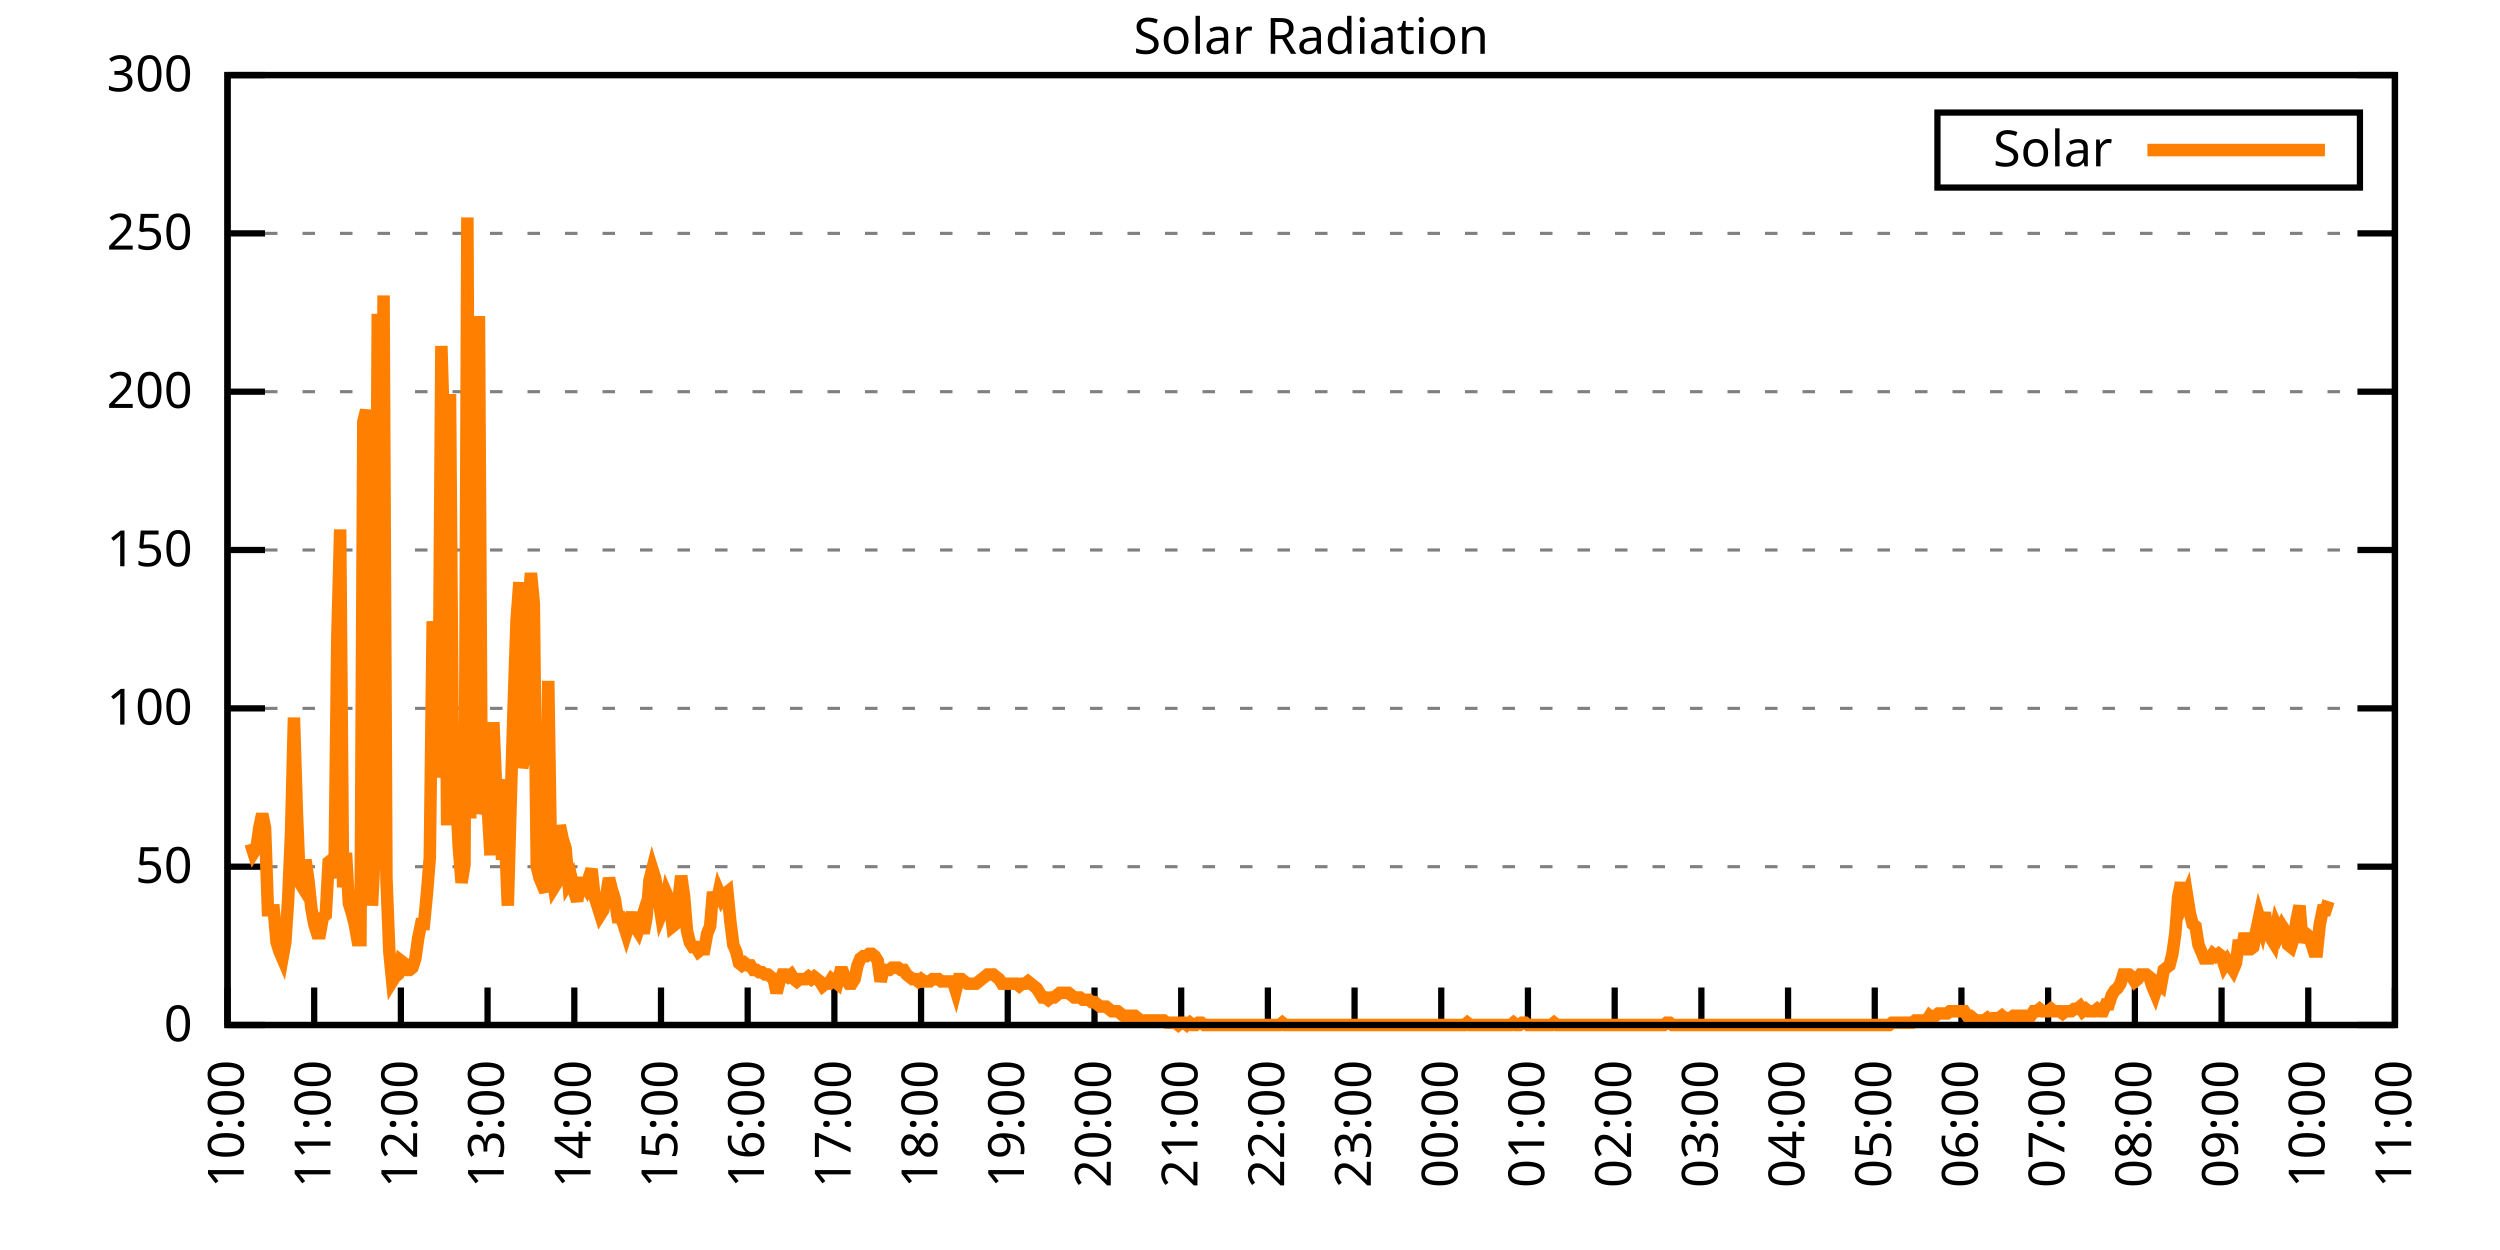
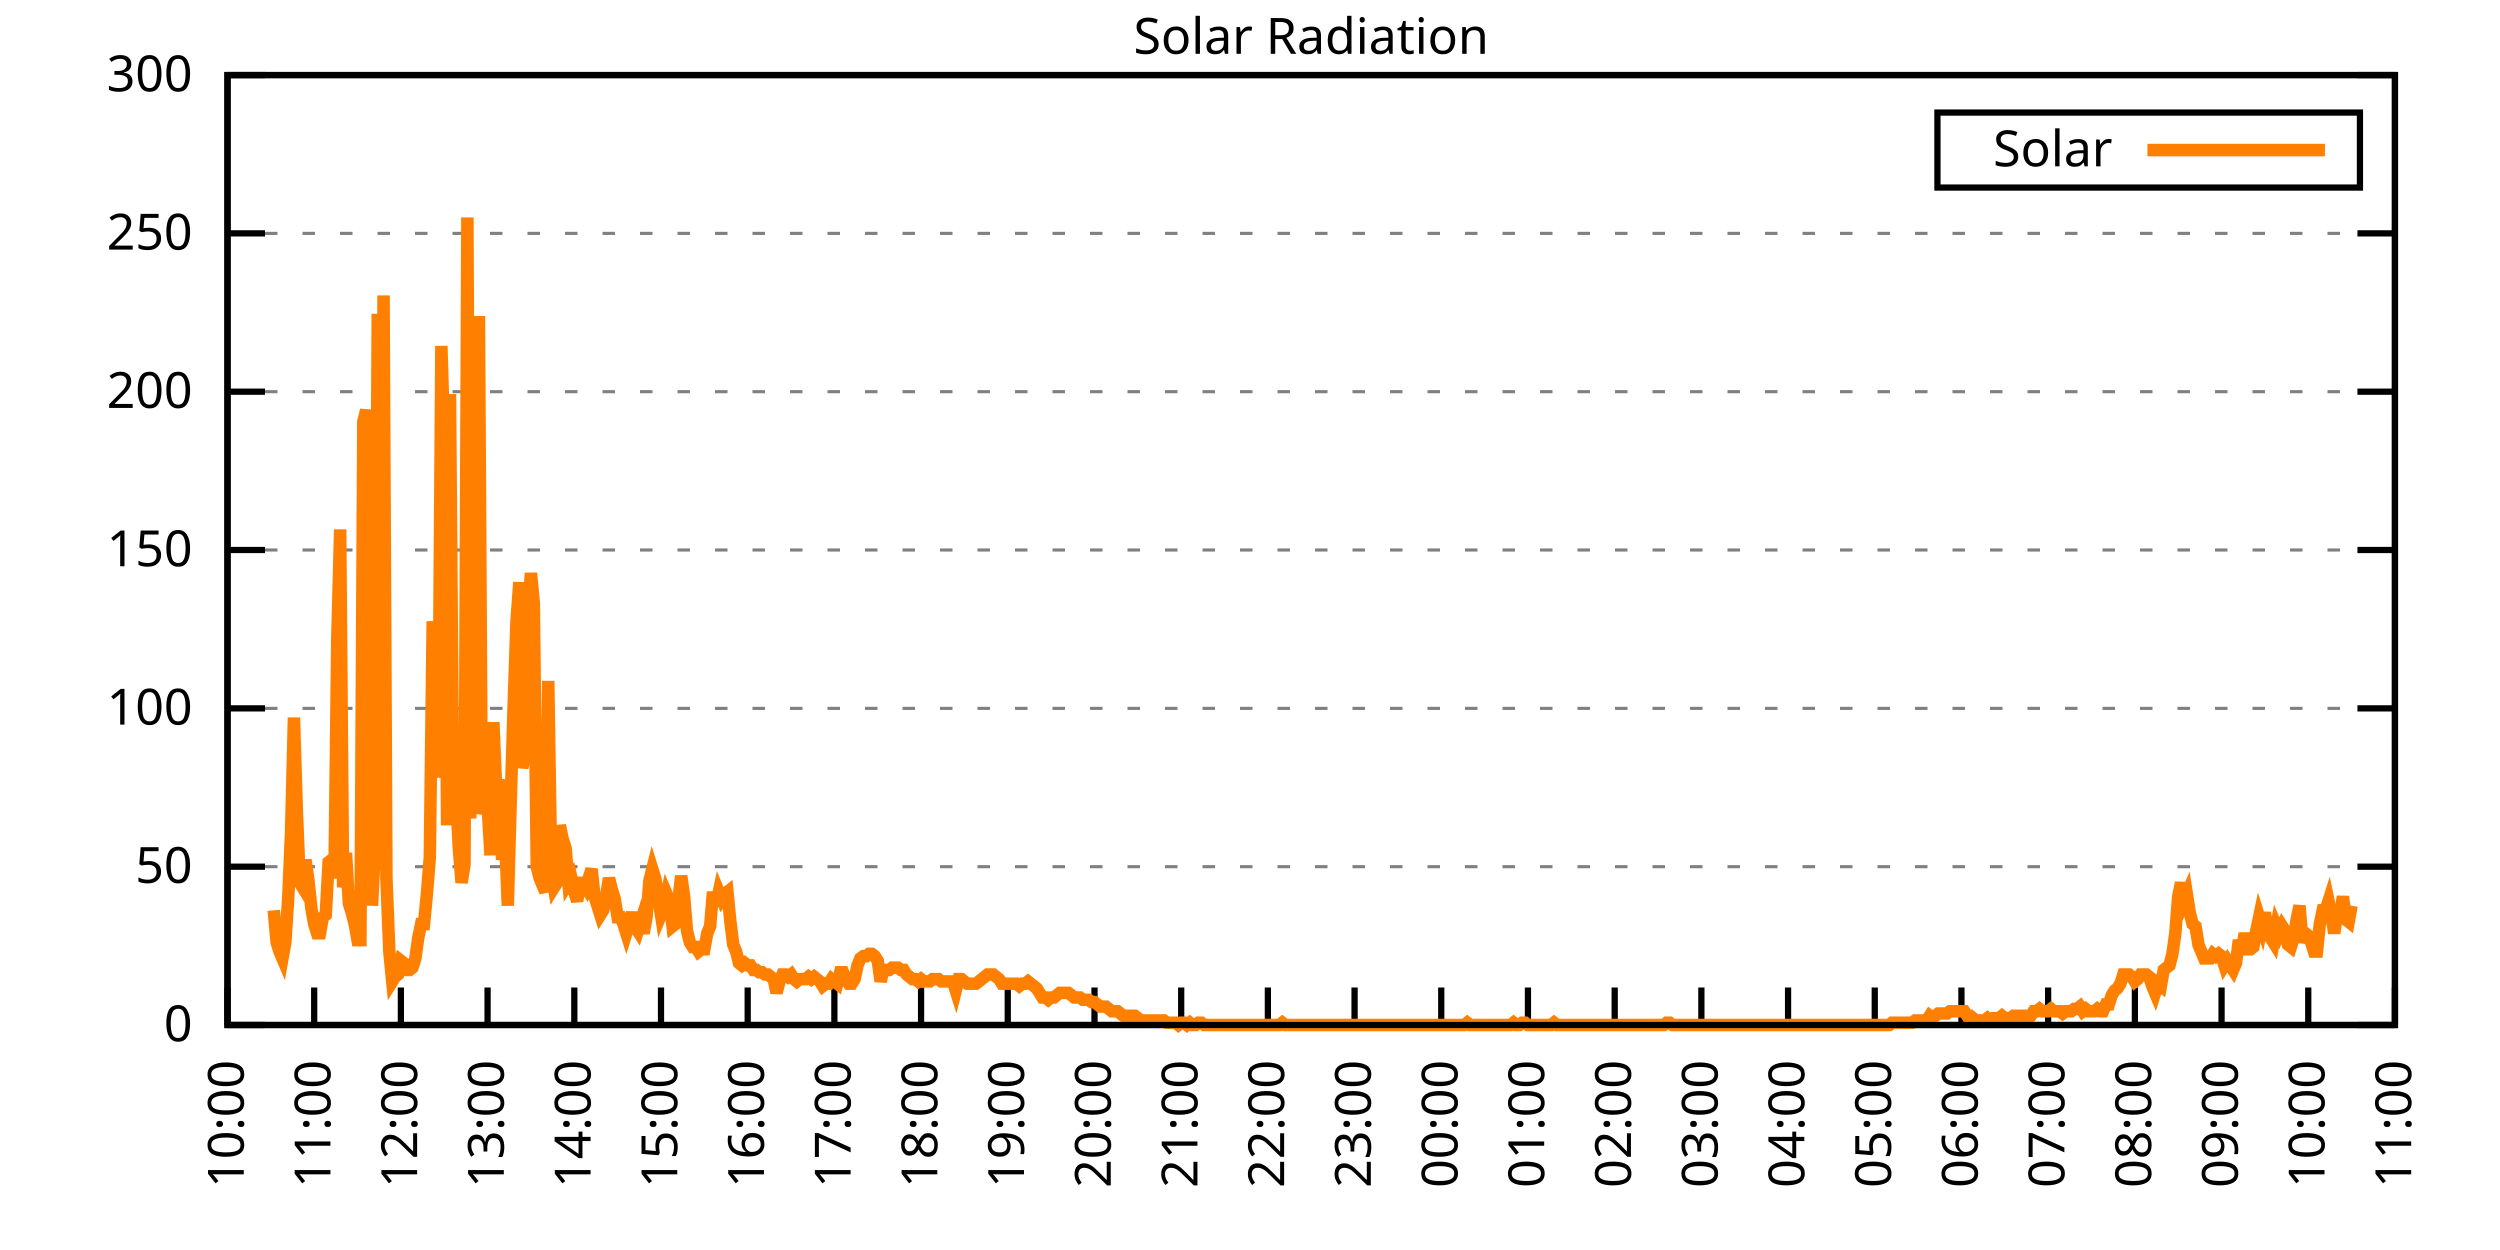
<svg xmlns="http://www.w3.org/2000/svg" xmlns:xlink="http://www.w3.org/1999/xlink" width="400" height="200" viewBox="0 0 400 200">
  <g id="gnuplot_canvas">
    <rect x="0" y="0" width="400" height="200" fill="none" />
    <defs>
      <circle id="gpDot" r="0.5" stroke-width="0.5" stroke="currentColor" />
      <path id="gpPt0" stroke-width="0.333" stroke="currentColor" d="M-1,0 h2 M0,-1 v2" />
      <path id="gpPt1" stroke-width="0.333" stroke="currentColor" d="M-1,-1 L1,1 M1,-1 L-1,1" />
      <path id="gpPt2" stroke-width="0.333" stroke="currentColor" d="M-1,0 L1,0 M0,-1 L0,1 M-1,-1 L1,1 M-1,1 L1,-1" />
      <rect id="gpPt3" stroke-width="0.333" stroke="currentColor" x="-1" y="-1" width="2" height="2" />
      <rect id="gpPt4" stroke-width="0.333" stroke="currentColor" fill="currentColor" x="-1" y="-1" width="2" height="2" />
      <circle id="gpPt5" stroke-width="0.333" stroke="currentColor" cx="0" cy="0" r="1" />
      <use xlink:href="#gpPt5" id="gpPt6" fill="currentColor" stroke="none" />
      <path id="gpPt7" stroke-width="0.333" stroke="currentColor" d="M0,-1.33 L-1.33,0.67 L1.33,0.67 z" />
      <use xlink:href="#gpPt7" id="gpPt8" fill="currentColor" stroke="none" />
      <use xlink:href="#gpPt7" id="gpPt9" stroke="currentColor" transform="rotate(180)" />
      <use xlink:href="#gpPt9" id="gpPt10" fill="currentColor" stroke="none" />
      <use xlink:href="#gpPt3" id="gpPt11" stroke="currentColor" transform="rotate(45)" />
      <use xlink:href="#gpPt11" id="gpPt12" fill="currentColor" stroke="none" />
      <path id="gpPt13" stroke-width="0.333" stroke="currentColor" d="M0,1.330 L1.265,0.411 L0.782,-1.067 L-0.782,-1.076 L-1.265,0.411 z" />
      <use xlink:href="#gpPt13" id="gpPt14" fill="currentColor" stroke="none" />
      <filter id="textbox" filterUnits="objectBoundingBox" x="0" y="0" height="1" width="1">
        <feFlood flood-color="white" flood-opacity="1" result="bgnd" />
        <feComposite in="SourceGraphic" in2="bgnd" operator="atop" />
      </filter>
      <filter id="greybox" filterUnits="objectBoundingBox" x="0" y="0" height="1" width="1">
        <feFlood flood-color="lightgrey" flood-opacity="1" result="grey" />
        <feComposite in="SourceGraphic" in2="grey" operator="atop" />
      </filter>
    </defs>
    <g fill="none" color="white" stroke="currentColor" stroke-width="1.00" stroke-linecap="butt" stroke-linejoin="miter">
</g>
    <g fill="none" color="black" stroke="currentColor" stroke-width="1.00" stroke-linecap="butt" stroke-linejoin="miter">
      <g stroke="none" shape-rendering="crispEdges">
        <polygon fill="rgb(255, 255, 255)" points="36.40,164.00 383.18,164.00 383.18,12.02 36.40,12.02 " />
      </g>
    </g>
    <g fill="none" color="black" stroke="currentColor" stroke-width="1.00" stroke-linecap="butt" stroke-linejoin="miter">
</g>
    <g fill="none" color="black" stroke="black" stroke-width="0.50" stroke-linecap="butt" stroke-linejoin="miter">
</g>
    <g fill="none" color="gray" stroke="currentColor" stroke-width="0.50" stroke-linecap="butt" stroke-linejoin="miter">
      <path stroke="gray" stroke-dasharray="2,4" class="gridline" d="M36.40,164.00 L383.19,164.00  " />
    </g>
    <g fill="none" color="gray" stroke="gray" stroke-width="1.00" stroke-linecap="butt" stroke-linejoin="miter">
</g>
    <g fill="none" color="black" stroke="currentColor" stroke-width="1.00" stroke-linecap="butt" stroke-linejoin="miter">
      <path stroke="black" d="M36.40,164.00 L42.40,164.00 M383.19,164.00 L377.19,164.00  " />
      <g transform="translate(30.80,166.60)" stroke="none" fill="black" font-family="Sans" font-size="8.00" text-anchor="end">
        <text>
          <tspan font-family="Sans"> 0</tspan>
        </text>
      </g>
    </g>
    <g fill="none" color="black" stroke="currentColor" stroke-width="1.00" stroke-linecap="butt" stroke-linejoin="miter">
</g>
    <g fill="none" color="black" stroke="black" stroke-width="0.50" stroke-linecap="butt" stroke-linejoin="miter">
</g>
    <g fill="none" color="gray" stroke="currentColor" stroke-width="0.50" stroke-linecap="butt" stroke-linejoin="miter">
      <path stroke="gray" stroke-dasharray="2,4" class="gridline" d="M36.40,138.67 L383.19,138.67  " />
    </g>
    <g fill="none" color="gray" stroke="gray" stroke-width="1.00" stroke-linecap="butt" stroke-linejoin="miter">
</g>
    <g fill="none" color="black" stroke="currentColor" stroke-width="1.00" stroke-linecap="butt" stroke-linejoin="miter">
      <path stroke="black" d="M36.40,138.67 L42.40,138.67 M383.19,138.67 L377.19,138.67  " />
      <g transform="translate(30.80,141.27)" stroke="none" fill="black" font-family="Sans" font-size="8.00" text-anchor="end">
        <text>
          <tspan font-family="Sans"> 50</tspan>
        </text>
      </g>
    </g>
    <g fill="none" color="black" stroke="currentColor" stroke-width="1.00" stroke-linecap="butt" stroke-linejoin="miter">
</g>
    <g fill="none" color="black" stroke="black" stroke-width="0.50" stroke-linecap="butt" stroke-linejoin="miter">
</g>
    <g fill="none" color="gray" stroke="currentColor" stroke-width="0.50" stroke-linecap="butt" stroke-linejoin="miter">
      <path stroke="gray" stroke-dasharray="2,4" class="gridline" d="M36.40,113.34 L383.19,113.34  " />
    </g>
    <g fill="none" color="gray" stroke="gray" stroke-width="1.00" stroke-linecap="butt" stroke-linejoin="miter">
</g>
    <g fill="none" color="black" stroke="currentColor" stroke-width="1.00" stroke-linecap="butt" stroke-linejoin="miter">
      <path stroke="black" d="M36.40,113.34 L42.40,113.34 M383.19,113.34 L377.19,113.34  " />
      <g transform="translate(30.80,115.94)" stroke="none" fill="black" font-family="Sans" font-size="8.00" text-anchor="end">
        <text>
          <tspan font-family="Sans"> 100</tspan>
        </text>
      </g>
    </g>
    <g fill="none" color="black" stroke="currentColor" stroke-width="1.00" stroke-linecap="butt" stroke-linejoin="miter">
</g>
    <g fill="none" color="black" stroke="black" stroke-width="0.50" stroke-linecap="butt" stroke-linejoin="miter">
</g>
    <g fill="none" color="gray" stroke="currentColor" stroke-width="0.50" stroke-linecap="butt" stroke-linejoin="miter">
      <path stroke="gray" stroke-dasharray="2,4" class="gridline" d="M36.40,88.00 L383.19,88.00  " />
    </g>
    <g fill="none" color="gray" stroke="gray" stroke-width="1.00" stroke-linecap="butt" stroke-linejoin="miter">
</g>
    <g fill="none" color="black" stroke="currentColor" stroke-width="1.00" stroke-linecap="butt" stroke-linejoin="miter">
      <path stroke="black" d="M36.40,88.00 L42.40,88.00 M383.19,88.00 L377.19,88.00  " />
      <g transform="translate(30.80,90.60)" stroke="none" fill="black" font-family="Sans" font-size="8.00" text-anchor="end">
        <text>
          <tspan font-family="Sans"> 150</tspan>
        </text>
      </g>
    </g>
    <g fill="none" color="black" stroke="currentColor" stroke-width="1.00" stroke-linecap="butt" stroke-linejoin="miter">
</g>
    <g fill="none" color="black" stroke="black" stroke-width="0.50" stroke-linecap="butt" stroke-linejoin="miter">
</g>
    <g fill="none" color="gray" stroke="currentColor" stroke-width="0.50" stroke-linecap="butt" stroke-linejoin="miter">
      <path stroke="gray" stroke-dasharray="2,4" class="gridline" d="M36.40,62.67 L383.19,62.67  " />
    </g>
    <g fill="none" color="gray" stroke="gray" stroke-width="1.00" stroke-linecap="butt" stroke-linejoin="miter">
</g>
    <g fill="none" color="black" stroke="currentColor" stroke-width="1.00" stroke-linecap="butt" stroke-linejoin="miter">
      <path stroke="black" d="M36.40,62.67 L42.40,62.67 M383.19,62.67 L377.19,62.67  " />
      <g transform="translate(30.80,65.27)" stroke="none" fill="black" font-family="Sans" font-size="8.00" text-anchor="end">
        <text>
          <tspan font-family="Sans"> 200</tspan>
        </text>
      </g>
    </g>
    <g fill="none" color="black" stroke="currentColor" stroke-width="1.00" stroke-linecap="butt" stroke-linejoin="miter">
</g>
    <g fill="none" color="black" stroke="black" stroke-width="0.50" stroke-linecap="butt" stroke-linejoin="miter">
</g>
    <g fill="none" color="gray" stroke="currentColor" stroke-width="0.50" stroke-linecap="butt" stroke-linejoin="miter">
      <path stroke="gray" stroke-dasharray="2,4" class="gridline" d="M36.40,37.34 L383.19,37.34  " />
    </g>
    <g fill="none" color="gray" stroke="gray" stroke-width="1.00" stroke-linecap="butt" stroke-linejoin="miter">
</g>
    <g fill="none" color="black" stroke="currentColor" stroke-width="1.00" stroke-linecap="butt" stroke-linejoin="miter">
      <path stroke="black" d="M36.40,37.34 L42.40,37.34 M383.19,37.34 L377.19,37.34  " />
      <g transform="translate(30.80,39.94)" stroke="none" fill="black" font-family="Sans" font-size="8.00" text-anchor="end">
        <text>
          <tspan font-family="Sans"> 250</tspan>
        </text>
      </g>
    </g>
    <g fill="none" color="black" stroke="currentColor" stroke-width="1.00" stroke-linecap="butt" stroke-linejoin="miter">
</g>
    <g fill="none" color="black" stroke="black" stroke-width="0.50" stroke-linecap="butt" stroke-linejoin="miter">
</g>
    <g fill="none" color="gray" stroke="currentColor" stroke-width="0.50" stroke-linecap="butt" stroke-linejoin="miter">
      <path stroke="gray" stroke-dasharray="2,4" class="gridline" d="M36.40,12.01 L383.19,12.01  " />
    </g>
    <g fill="none" color="gray" stroke="gray" stroke-width="1.00" stroke-linecap="butt" stroke-linejoin="miter">
</g>
    <g fill="none" color="black" stroke="currentColor" stroke-width="1.00" stroke-linecap="butt" stroke-linejoin="miter">
      <path stroke="black" d="M36.40,12.01 L42.40,12.01 M383.19,12.01 L377.19,12.01  " />
      <g transform="translate(30.80,14.61)" stroke="none" fill="black" font-family="Sans" font-size="8.00" text-anchor="end">
        <text>
          <tspan font-family="Sans"> 300</tspan>
        </text>
      </g>
    </g>
    <g fill="none" color="black" stroke="currentColor" stroke-width="1.00" stroke-linecap="butt" stroke-linejoin="miter">
      <path stroke="black" d="M36.40,164.00 L36.40,158.00  " />
      <g transform="translate(39.00,169.60) rotate(270.00)" stroke="none" fill="black" font-family="Sans" font-size="8.00" text-anchor="end">
        <text>
          <tspan font-family="Sans">10:00</tspan>
        </text>
      </g>
    </g>
    <g fill="none" color="black" stroke="currentColor" stroke-width="1.00" stroke-linecap="butt" stroke-linejoin="miter">
      <path stroke="black" d="M50.27,164.00 L50.27,158.00  " />
      <g transform="translate(52.87,169.60) rotate(270.00)" stroke="none" fill="black" font-family="Sans" font-size="8.00" text-anchor="end">
        <text>
          <tspan font-family="Sans">11:00</tspan>
        </text>
      </g>
    </g>
    <g fill="none" color="black" stroke="currentColor" stroke-width="1.00" stroke-linecap="butt" stroke-linejoin="miter">
      <path stroke="black" d="M64.14,164.00 L64.14,158.00  " />
      <g transform="translate(66.74,169.60) rotate(270.00)" stroke="none" fill="black" font-family="Sans" font-size="8.00" text-anchor="end">
        <text>
          <tspan font-family="Sans">12:00</tspan>
        </text>
      </g>
    </g>
    <g fill="none" color="black" stroke="currentColor" stroke-width="1.00" stroke-linecap="butt" stroke-linejoin="miter">
      <path stroke="black" d="M78.01,164.00 L78.01,158.00  " />
      <g transform="translate(80.61,169.60) rotate(270.00)" stroke="none" fill="black" font-family="Sans" font-size="8.00" text-anchor="end">
        <text>
          <tspan font-family="Sans">13:00</tspan>
        </text>
      </g>
    </g>
    <g fill="none" color="black" stroke="currentColor" stroke-width="1.00" stroke-linecap="butt" stroke-linejoin="miter">
      <path stroke="black" d="M91.89,164.00 L91.89,158.00  " />
      <g transform="translate(94.49,169.60) rotate(270.00)" stroke="none" fill="black" font-family="Sans" font-size="8.00" text-anchor="end">
        <text>
          <tspan font-family="Sans">14:00</tspan>
        </text>
      </g>
    </g>
    <g fill="none" color="black" stroke="currentColor" stroke-width="1.00" stroke-linecap="butt" stroke-linejoin="miter">
      <path stroke="black" d="M105.76,164.00 L105.76,158.00  " />
      <g transform="translate(108.36,169.60) rotate(270.00)" stroke="none" fill="black" font-family="Sans" font-size="8.00" text-anchor="end">
        <text>
          <tspan font-family="Sans">15:00</tspan>
        </text>
      </g>
    </g>
    <g fill="none" color="black" stroke="currentColor" stroke-width="1.00" stroke-linecap="butt" stroke-linejoin="miter">
      <path stroke="black" d="M119.63,164.00 L119.63,158.00  " />
      <g transform="translate(122.23,169.60) rotate(270.00)" stroke="none" fill="black" font-family="Sans" font-size="8.00" text-anchor="end">
        <text>
          <tspan font-family="Sans">16:00</tspan>
        </text>
      </g>
    </g>
    <g fill="none" color="black" stroke="currentColor" stroke-width="1.00" stroke-linecap="butt" stroke-linejoin="miter">
      <path stroke="black" d="M133.50,164.00 L133.50,158.00  " />
      <g transform="translate(136.10,169.60) rotate(270.00)" stroke="none" fill="black" font-family="Sans" font-size="8.00" text-anchor="end">
        <text>
          <tspan font-family="Sans">17:00</tspan>
        </text>
      </g>
    </g>
    <g fill="none" color="black" stroke="currentColor" stroke-width="1.00" stroke-linecap="butt" stroke-linejoin="miter">
      <path stroke="black" d="M147.37,164.00 L147.37,158.00  " />
      <g transform="translate(149.97,169.60) rotate(270.00)" stroke="none" fill="black" font-family="Sans" font-size="8.00" text-anchor="end">
        <text>
          <tspan font-family="Sans">18:00</tspan>
        </text>
      </g>
    </g>
    <g fill="none" color="black" stroke="currentColor" stroke-width="1.00" stroke-linecap="butt" stroke-linejoin="miter">
      <path stroke="black" d="M161.24,164.00 L161.24,158.00  " />
      <g transform="translate(163.84,169.60) rotate(270.00)" stroke="none" fill="black" font-family="Sans" font-size="8.00" text-anchor="end">
        <text>
          <tspan font-family="Sans">19:00</tspan>
        </text>
      </g>
    </g>
    <g fill="none" color="black" stroke="currentColor" stroke-width="1.00" stroke-linecap="butt" stroke-linejoin="miter">
      <path stroke="black" d="M175.12,164.00 L175.12,158.00  " />
      <g transform="translate(177.72,169.60) rotate(270.00)" stroke="none" fill="black" font-family="Sans" font-size="8.00" text-anchor="end">
        <text>
          <tspan font-family="Sans">20:00</tspan>
        </text>
      </g>
    </g>
    <g fill="none" color="black" stroke="currentColor" stroke-width="1.00" stroke-linecap="butt" stroke-linejoin="miter">
      <path stroke="black" d="M188.99,164.00 L188.99,158.00  " />
      <g transform="translate(191.59,169.60) rotate(270.00)" stroke="none" fill="black" font-family="Sans" font-size="8.00" text-anchor="end">
        <text>
          <tspan font-family="Sans">21:00</tspan>
        </text>
      </g>
    </g>
    <g fill="none" color="black" stroke="currentColor" stroke-width="1.00" stroke-linecap="butt" stroke-linejoin="miter">
      <path stroke="black" d="M202.86,164.00 L202.86,158.00  " />
      <g transform="translate(205.46,169.60) rotate(270.00)" stroke="none" fill="black" font-family="Sans" font-size="8.00" text-anchor="end">
        <text>
          <tspan font-family="Sans">22:00</tspan>
        </text>
      </g>
    </g>
    <g fill="none" color="black" stroke="currentColor" stroke-width="1.00" stroke-linecap="butt" stroke-linejoin="miter">
      <path stroke="black" d="M216.73,164.00 L216.73,158.00  " />
      <g transform="translate(219.33,169.60) rotate(270.00)" stroke="none" fill="black" font-family="Sans" font-size="8.00" text-anchor="end">
        <text>
          <tspan font-family="Sans">23:00</tspan>
        </text>
      </g>
    </g>
    <g fill="none" color="black" stroke="currentColor" stroke-width="1.00" stroke-linecap="butt" stroke-linejoin="miter">
      <path stroke="black" d="M230.60,164.00 L230.60,158.00  " />
      <g transform="translate(233.20,169.60) rotate(270.00)" stroke="none" fill="black" font-family="Sans" font-size="8.00" text-anchor="end">
        <text>
          <tspan font-family="Sans">00:00</tspan>
        </text>
      </g>
    </g>
    <g fill="none" color="black" stroke="currentColor" stroke-width="1.00" stroke-linecap="butt" stroke-linejoin="miter">
      <path stroke="black" d="M244.47,164.00 L244.47,158.00  " />
      <g transform="translate(247.07,169.60) rotate(270.00)" stroke="none" fill="black" font-family="Sans" font-size="8.00" text-anchor="end">
        <text>
          <tspan font-family="Sans">01:00</tspan>
        </text>
      </g>
    </g>
    <g fill="none" color="black" stroke="currentColor" stroke-width="1.00" stroke-linecap="butt" stroke-linejoin="miter">
      <path stroke="black" d="M258.35,164.00 L258.35,158.00  " />
      <g transform="translate(260.95,169.60) rotate(270.00)" stroke="none" fill="black" font-family="Sans" font-size="8.00" text-anchor="end">
        <text>
          <tspan font-family="Sans">02:00</tspan>
        </text>
      </g>
    </g>
    <g fill="none" color="black" stroke="currentColor" stroke-width="1.00" stroke-linecap="butt" stroke-linejoin="miter">
      <path stroke="black" d="M272.22,164.00 L272.22,158.00  " />
      <g transform="translate(274.82,169.60) rotate(270.00)" stroke="none" fill="black" font-family="Sans" font-size="8.00" text-anchor="end">
        <text>
          <tspan font-family="Sans">03:00</tspan>
        </text>
      </g>
    </g>
    <g fill="none" color="black" stroke="currentColor" stroke-width="1.00" stroke-linecap="butt" stroke-linejoin="miter">
      <path stroke="black" d="M286.09,164.00 L286.09,158.00  " />
      <g transform="translate(288.69,169.60) rotate(270.00)" stroke="none" fill="black" font-family="Sans" font-size="8.00" text-anchor="end">
        <text>
          <tspan font-family="Sans">04:00</tspan>
        </text>
      </g>
    </g>
    <g fill="none" color="black" stroke="currentColor" stroke-width="1.00" stroke-linecap="butt" stroke-linejoin="miter">
      <path stroke="black" d="M299.96,164.00 L299.96,158.00  " />
      <g transform="translate(302.56,169.60) rotate(270.00)" stroke="none" fill="black" font-family="Sans" font-size="8.00" text-anchor="end">
        <text>
          <tspan font-family="Sans">05:00</tspan>
        </text>
      </g>
    </g>
    <g fill="none" color="black" stroke="currentColor" stroke-width="1.00" stroke-linecap="butt" stroke-linejoin="miter">
      <path stroke="black" d="M313.83,164.00 L313.83,158.00  " />
      <g transform="translate(316.43,169.60) rotate(270.00)" stroke="none" fill="black" font-family="Sans" font-size="8.00" text-anchor="end">
        <text>
          <tspan font-family="Sans">06:00</tspan>
        </text>
      </g>
    </g>
    <g fill="none" color="black" stroke="currentColor" stroke-width="1.00" stroke-linecap="butt" stroke-linejoin="miter">
      <path stroke="black" d="M327.70,164.00 L327.70,158.00  " />
      <g transform="translate(330.30,169.60) rotate(270.00)" stroke="none" fill="black" font-family="Sans" font-size="8.00" text-anchor="end">
        <text>
          <tspan font-family="Sans">07:00</tspan>
        </text>
      </g>
    </g>
    <g fill="none" color="black" stroke="currentColor" stroke-width="1.00" stroke-linecap="butt" stroke-linejoin="miter">
      <path stroke="black" d="M341.58,164.00 L341.58,158.00  " />
      <g transform="translate(344.18,169.60) rotate(270.00)" stroke="none" fill="black" font-family="Sans" font-size="8.00" text-anchor="end">
        <text>
          <tspan font-family="Sans">08:00</tspan>
        </text>
      </g>
    </g>
    <g fill="none" color="black" stroke="currentColor" stroke-width="1.00" stroke-linecap="butt" stroke-linejoin="miter">
      <path stroke="black" d="M355.45,164.00 L355.45,158.00  " />
      <g transform="translate(358.05,169.60) rotate(270.00)" stroke="none" fill="black" font-family="Sans" font-size="8.00" text-anchor="end">
        <text>
          <tspan font-family="Sans">09:00</tspan>
        </text>
      </g>
    </g>
    <g fill="none" color="black" stroke="currentColor" stroke-width="1.00" stroke-linecap="butt" stroke-linejoin="miter">
      <path stroke="black" d="M369.32,164.00 L369.32,158.00  " />
      <g transform="translate(371.92,169.60) rotate(270.00)" stroke="none" fill="black" font-family="Sans" font-size="8.00" text-anchor="end">
        <text>
          <tspan font-family="Sans">10:00</tspan>
        </text>
      </g>
    </g>
    <g fill="none" color="black" stroke="currentColor" stroke-width="1.00" stroke-linecap="butt" stroke-linejoin="miter">
      <path stroke="black" d="M383.19,164.00 L383.19,158.00  " />
      <g transform="translate(385.79,169.60) rotate(270.00)" stroke="none" fill="black" font-family="Sans" font-size="8.00" text-anchor="end">
        <text>
          <tspan font-family="Sans">11:00</tspan>
        </text>
      </g>
    </g>
    <g fill="none" color="black" stroke="currentColor" stroke-width="1.00" stroke-linecap="butt" stroke-linejoin="miter">
</g>
    <g fill="none" color="black" stroke="currentColor" stroke-width="1.00" stroke-linecap="butt" stroke-linejoin="miter">
      <path stroke="black" d="M36.40,12.01 L36.40,164.00 L383.19,164.00 L383.19,12.01 L36.40,12.01 Z  " />
    </g>
    <g fill="none" color="black" stroke="currentColor" stroke-width="1.00" stroke-linecap="butt" stroke-linejoin="miter">
</g>
    <g fill="none" color="black" stroke="currentColor" stroke-width="1.00" stroke-linecap="butt" stroke-linejoin="miter">
      <path stroke="black" d="M309.99,30.01 L309.99,18.01 L377.59,18.01 L377.59,30.01 L309.99,30.01 Z  " />
    </g>
    <g id="Solar_Radiation_plot_1">
      <g fill="none" color="white" stroke="black" stroke-width="2.00" stroke-linecap="butt" stroke-linejoin="miter">
</g>
      <g fill="none" color="black" stroke="currentColor" stroke-width="2.00" stroke-linecap="butt" stroke-linejoin="miter">
        <g transform="translate(337.99,26.61)" stroke="none" fill="black" font-family="Sans" font-size="8.00" text-anchor="end">
          <text>
            <tspan font-family="Sans">Solar</tspan>
          </text>
        </g>
      </g>
      <g fill="none" color="black" stroke="currentColor" stroke-width="2.00" stroke-linecap="butt" stroke-linejoin="miter">
-         <path stroke="rgb(255, 127,   0)" d="M343.59,24.01 L371.99,24.01 M40.10,135.00 L40.56,136.47 L41.02,135.74 L41.49,132.43 L41.95,130.23 L42.41,132.43   L42.87,145.65 L43.34,145.65 L43.80,145.65 L44.26,150.79 L44.72,152.25 L45.19,153.35 L45.65,150.79 L46.11,143.81   L46.57,133.17 L47.03,114.81 L47.50,129.86 L47.96,141.24 L48.42,141.98 L48.88,137.57 L49.35,140.87 L49.81,145.28   L50.27,147.85 L50.73,149.32 L51.20,149.32 L51.66,146.75 L52.12,146.38 L52.58,137.94 L53.05,137.57 L53.51,140.51   L53.97,101.96 L54.43,84.71 L54.90,141.98 L55.36,136.47 L55.82,144.55 L56.28,146.01 L56.75,147.85 L57.21,150.42   L57.67,150.42 L58.13,67.46 L58.59,65.62 L59.06,70.76 L59.52,144.91 L59.98,135.74 L60.44,50.21 L60.91,117.75   L61.37,47.27 L61.83,140.51 L62.29,152.25 L62.76,157.03 L63.22,156.29 L63.68,155.92 L64.14,153.72 L64.61,154.09   L65.07,155.19 L65.53,155.19 L65.99,154.82 L66.46,153.35 L66.92,150.05 L67.38,147.85 L67.84,147.85 L68.30,143.08   L68.77,137.20 L69.23,99.39 L69.69,124.36 L70.15,119.95 L70.62,55.35 L71.08,70.76 L71.54,132.06 L72.00,63.05   L72.47,123.62 L72.93,126.19 L73.39,135.37 L73.85,141.24 L74.32,138.30 L74.78,34.79 L75.24,130.96 L75.70,78.10   L76.17,75.17 L76.63,50.57 L77.09,130.23 L77.55,128.39 L78.01,128.76 L78.48,136.84 L78.94,115.55 L79.40,126.56   L79.86,124.72 L80.33,137.57 L80.79,133.17 L81.25,144.91 L81.71,128.39 L82.18,112.98 L82.64,99.39 L83.10,93.15   L83.56,122.89 L84.03,120.32 L84.49,97.93 L84.95,91.69 L85.41,96.46 L85.88,138.67 L86.34,140.51 L86.80,141.61   L87.26,142.71 L87.72,108.94 L88.19,139.04 L88.65,141.98 L89.11,141.24 L89.57,132.06 L90.04,134.27 L90.50,135.74   L90.96,141.24 L91.42,140.51 L91.89,142.71 L92.35,144.18 L92.81,141.24 L93.27,141.24 L93.74,141.98 L94.20,140.51   L94.66,139.04 L95.12,143.44 L95.59,144.91 L96.05,146.38 L96.51,145.65 L96.97,143.44 L97.44,140.51 L97.90,142.34   L98.36,143.81 L98.82,146.75 L99.28,146.75 L99.75,147.85 L100.21,149.32 L100.67,147.85 L101.13,146.01 L101.60,148.22   L102.06,148.95 L102.52,147.48 L102.98,149.32 L103.45,146.75 L103.91,140.87 L104.37,139.04 L104.83,140.51 L105.30,143.44   L105.76,146.38 L106.22,145.28 L106.68,143.08 L107.15,144.18 L107.61,148.22 L108.07,147.85 L108.53,144.18 L108.99,140.14   L109.46,143.44 L109.92,148.95 L110.38,150.79 L110.84,151.52 L111.31,151.52 L111.77,152.25 L112.23,151.89 L112.69,151.89   L113.16,149.32 L113.62,148.22 L114.08,142.71 L114.54,144.91 L115.01,142.71 L115.47,143.81 L115.93,143.08 L116.39,142.71   L116.86,147.48 L117.32,151.15 L117.78,152.25 L118.24,154.09 L118.70,154.46 L119.17,154.09 L119.63,154.46 L120.09,154.46   L120.55,155.19 L121.02,155.19 L121.48,155.56 L121.94,155.56 L122.40,155.92 L122.87,155.92 L123.33,156.29 L123.79,156.66   L124.25,158.86 L124.72,157.03 L125.18,155.92 L125.64,155.92 L126.10,156.29 L126.57,155.92 L127.03,156.66 L127.49,157.03   L127.95,156.66 L128.41,156.66 L128.88,156.66 L129.34,156.29 L129.80,156.66 L130.26,156.29 L130.73,156.66 L131.19,157.03   L131.65,157.76 L132.11,157.39 L132.58,157.39 L133.04,156.66 L133.50,157.03 L133.96,157.39 L134.43,155.56 L134.89,155.56   L135.35,156.66 L135.81,157.39 L136.28,157.39 L136.74,156.66 L137.20,154.46 L137.66,153.35 L138.13,152.99 L138.59,152.99   L139.05,152.62 L139.51,152.62 L139.97,152.99 L140.44,153.72 L140.90,157.03 L141.36,155.19 L141.82,155.19 L142.29,155.19   L142.75,154.82 L143.21,154.82 L143.67,154.82 L144.14,155.19 L144.60,155.19 L145.06,155.92 L145.52,156.29 L145.99,156.66   L146.45,156.66 L146.91,157.03 L147.37,156.66 L147.84,157.03 L148.30,157.03 L148.76,157.03 L149.22,156.66 L149.68,156.66   L150.15,156.66 L150.61,157.03 L151.07,157.03 L151.53,157.03 L152.00,157.03 L152.46,157.03 L152.92,158.49 L153.38,156.66   L153.85,156.66 L154.31,157.03 L154.77,157.39 L155.23,157.39 L155.70,157.39 L156.16,157.39 L156.62,157.03 L157.08,156.66   L157.55,156.29 L158.01,155.92 L158.47,155.92 L158.93,155.92 L159.39,156.29 L159.86,156.66 L160.32,157.39 L160.78,157.39   L161.24,157.39 L161.71,157.39 L162.17,157.39 L162.63,157.39 L163.09,157.76 L163.56,157.39 L164.02,157.39 L164.48,157.03   L164.94,157.39 L165.41,157.76 L165.87,158.13 L166.33,158.86 L166.79,159.60 L167.26,159.60 L167.72,159.96 L168.18,159.60   L168.64,159.60 L169.10,159.23 L169.57,158.86 L170.03,158.86 L170.49,158.86 L170.95,158.86 L171.42,159.23 L171.88,159.60   L172.34,159.60 L172.80,159.60 L173.27,159.96 L173.73,159.96 L174.19,159.96 L174.65,160.33 L175.12,160.33 L175.58,160.70   L176.04,161.06 L176.50,161.06 L176.97,161.06 L177.43,161.43 L177.89,161.80 L178.35,161.80 L178.82,161.80 L179.28,162.16   L179.74,162.53 L180.20,162.53 L180.66,162.53 L181.13,162.53 L181.59,162.53 L182.05,162.90 L182.51,163.27 L182.98,163.27   L183.44,163.27 L183.90,163.27 L184.36,163.27 L184.83,163.27 L185.29,163.27 L185.75,163.27 L186.21,163.27 L186.68,163.63   L187.14,163.63 L187.60,163.63 L188.06,163.63 L188.53,164.00 L188.99,163.63 L189.45,163.63 L189.91,164.00 L190.37,163.63   L190.84,164.00 L191.30,164.00 L191.76,163.63 L192.22,163.63 L192.69,164.00 L193.15,164.00 L193.61,164.00 L194.07,164.00   L194.54,164.00 L195.00,164.00 L195.46,164.00 L195.92,164.00 L196.39,164.00 L196.85,164.00 L197.31,164.00 L197.77,164.00   L198.24,164.00 L198.70,164.00 L199.16,164.00 L199.62,164.00 L200.08,164.00 L200.55,164.00 L201.01,164.00 L201.47,164.00   L201.93,164.00 L202.40,164.00 L202.86,164.00 L203.32,164.00 L203.78,164.00 L204.25,164.00 L204.71,164.00 L205.17,163.63   L205.63,164.00 L206.10,164.00 L206.56,164.00 L207.02,164.00 L207.48,164.00 L207.95,164.00 L208.41,164.00 L208.87,164.00   L209.33,164.00 L209.80,164.00 L210.26,164.00 L210.72,164.00 L211.18,164.00 L211.64,164.00 L212.11,164.00 L212.57,164.00   L213.03,164.00 L213.49,164.00 L213.96,164.00 L214.42,164.00 L214.88,164.00 L215.34,164.00 L215.81,164.00 L216.27,164.00   L216.73,164.00 L217.19,164.00 L217.66,164.00 L218.12,164.00 L218.58,164.00 L219.04,164.00 L219.51,164.00 L219.97,164.00   L220.43,164.00 L220.89,164.00 L221.35,164.00 L221.82,164.00 L222.28,164.00 L222.74,164.00 L223.20,164.00 L223.67,164.00   L224.13,164.00 L224.59,164.00 L225.05,164.00 L225.52,164.00 L225.98,164.00 L226.44,164.00 L226.90,164.00 L227.37,164.00   L227.83,164.00 L228.29,164.00 L228.75,164.00 L229.22,164.00 L229.68,164.00 L230.14,164.00 L230.60,164.00 L231.06,164.00   L231.53,164.00 L231.99,164.00 L232.45,164.00 L232.91,164.00 L233.38,164.00 L233.84,164.00 L234.30,164.00 L234.76,163.63   L235.23,164.00 L235.69,164.00 L236.15,164.00 L236.61,164.00 L237.08,164.00 L237.54,164.00 L238.00,164.00 L238.46,164.00   L238.93,164.00 L239.39,164.00 L239.85,164.00 L240.31,164.00 L240.77,164.00 L241.24,164.00 L241.70,164.00 L242.16,163.63   L242.62,164.00 L243.09,164.00 L243.55,163.63 L244.01,163.63 L244.47,164.00 L244.94,164.00 L245.40,164.00 L245.86,164.00   L246.32,164.00 L246.79,164.00 L247.25,164.00 L247.71,164.00 L248.17,164.00 L248.64,163.63 L249.10,164.00 L249.56,164.00   L250.02,164.00 L250.49,164.00 L250.95,164.00 L251.41,164.00 L251.87,164.00 L252.33,164.00 L252.80,164.00 L253.26,164.00   L253.72,164.00 L254.18,164.00 L254.65,164.00 L255.11,164.00 L255.57,164.00 L256.03,164.00 L256.50,164.00 L256.96,164.00   L257.42,164.00 L257.88,164.00 L258.35,164.00 L258.81,164.00 L259.27,164.00 L259.73,164.00 L260.20,164.00 L260.66,164.00   L261.12,164.00 L261.58,164.00 L262.04,164.00 L262.51,164.00 L262.97,164.00 L263.43,164.00 L263.89,164.00 L264.36,164.00   L264.82,164.00 L265.28,164.00 L265.74,164.00 L266.21,164.00 L266.67,163.63 L267.13,163.63 L267.59,164.00 L268.06,164.00   L268.52,164.00 L268.98,164.00 L269.44,164.00 L269.91,164.00 L270.37,164.00 L270.83,164.00 L271.29,164.00 L271.75,164.00   L272.22,164.00 L272.68,164.00 L273.14,164.00 L273.60,164.00 L274.07,164.00 L274.53,164.00 L274.99,164.00 L275.45,164.00   L275.92,164.00 L276.38,164.00 L276.84,164.00 L277.30,164.00 L277.77,164.00 L278.23,164.00 L278.69,164.00 L279.15,164.00   L279.62,164.00 L280.08,164.00 L280.54,164.00 L281.00,164.00 L281.46,164.00 L281.93,164.00 L282.39,164.00 L282.85,164.00   L283.31,164.00 L283.78,164.00 L284.24,164.00 L284.70,164.00 L285.16,164.00 L285.63,164.00 L286.09,164.00 L286.55,164.00   L287.01,164.00 L287.48,164.00 L287.94,164.00 L288.40,164.00 L288.86,164.00 L289.33,164.00 L289.79,164.00 L290.25,164.00   L290.71,164.00 L291.18,164.00 L291.64,164.00 L292.10,164.00 L292.56,164.00 L293.02,164.00 L293.49,164.00 L293.95,164.00   L294.41,164.00 L294.87,164.00 L295.34,164.00 L295.80,164.00 L296.26,164.00 L296.72,164.00 L297.19,164.00 L297.65,164.00   L298.11,164.00 L298.57,164.00 L299.04,164.00 L299.50,164.00 L299.96,164.00 L300.42,164.00 L300.89,164.00 L301.35,164.00   L301.81,164.00 L302.27,164.00 L302.73,163.63 L303.20,163.63 L303.66,163.63 L304.12,163.63 L304.58,163.63 L305.05,163.63   L305.51,163.63 L305.97,163.63 L306.43,163.27 L306.90,163.27 L307.36,163.27 L307.82,163.27 L308.28,163.27 L308.75,162.53   L309.21,162.90 L309.67,162.53 L310.13,162.16 L310.60,162.16 L311.06,162.16 L311.52,162.16 L311.98,161.80 L312.44,161.80   L312.91,161.80 L313.37,161.80 L313.83,161.80 L314.29,161.80 L314.76,162.53 L315.22,162.53 L315.68,162.90 L316.14,163.27   L316.61,163.27 L317.07,163.27 L317.53,163.27 L317.99,162.90 L318.46,163.27 L318.92,162.90 L319.38,162.90 L319.84,162.90   L320.31,162.53 L320.77,162.90 L321.23,162.90 L321.69,162.90 L322.15,162.53 L322.62,162.53 L323.08,162.53 L323.54,162.53   L324.00,162.53 L324.47,162.53 L324.93,162.53 L325.39,161.80 L325.85,161.80 L326.32,161.43 L326.78,161.80 L327.24,161.80   L327.70,161.80 L328.17,161.43 L328.63,161.80 L329.09,161.80 L329.55,161.80 L330.02,162.16 L330.48,161.80 L330.94,161.80   L331.40,161.80 L331.87,161.43 L332.33,161.43 L332.79,161.06 L333.25,161.80 L333.71,161.43 L334.18,161.80 L334.64,161.80   L335.10,161.80 L335.56,161.43 L336.03,161.80 L336.49,161.80 L336.95,160.70 L337.41,160.70 L337.88,159.23 L338.34,158.49   L338.80,158.13 L339.26,157.39 L339.73,155.92 L340.19,155.92 L340.65,155.92 L341.11,156.29 L341.58,157.03 L342.04,156.66   L342.50,155.92 L342.96,155.92 L343.42,155.92 L343.89,156.29 L344.35,157.76 L344.81,158.86 L345.27,157.39 L345.74,157.76   L346.20,155.19 L346.66,154.82 L347.12,154.46 L347.59,152.62 L348.05,149.32 L348.51,143.44 L348.97,141.24 L349.44,144.18   L349.90,143.08 L350.36,146.01 L350.82,147.85 L351.29,148.22 L351.75,151.15 L352.21,152.25 L352.67,153.35 L353.13,153.35   L353.60,153.35 L354.06,152.62 L354.52,152.99 L354.98,152.62 L355.45,152.99 L355.91,154.46 L356.37,153.72 L356.83,154.46   L357.30,155.19 L357.76,154.09 L358.22,150.42 L358.68,152.25 L359.15,149.32 L359.61,151.89 L360.07,151.89 L360.53,151.52   L361.00,148.95 L361.46,146.75 L361.92,148.22 L362.38,146.01 L362.84,149.32 L363.31,150.05 L363.77,150.79 L364.23,148.22   L364.69,149.32 L365.16,148.22 L365.62,148.95 L366.08,151.15 L366.54,151.52 L367.01,150.05 L367.47,147.11 L367.93,144.91   L368.39,150.79 L368.86,149.32 L369.32,149.68 L369.78,150.79 L370.24,152.25 L370.71,152.25 L371.17,147.85 L371.63,145.65   L372.09,145.65 L372.56,144.18  " />
+         <path stroke="rgb(255, 127,   0)" d="M343.59,24.01 L371.99,24.01 M43.80,145.65 L44.26,150.79 L44.72,152.25 L45.19,153.35 L45.65,150.79 L46.11,143.81   L46.57,133.17 L47.03,114.81 L47.50,129.86 L47.96,141.24 L48.42,141.98 L48.88,137.57 L49.35,140.87 L49.81,145.28   L50.27,147.85 L50.73,149.32 L51.20,149.32 L51.66,146.75 L52.12,146.38 L52.58,137.94 L53.05,137.57 L53.51,140.51   L53.97,101.96 L54.43,84.71 L54.90,141.98 L55.36,136.47 L55.82,144.55 L56.28,146.01 L56.75,147.85 L57.21,150.42   L57.67,150.42 L58.13,67.46 L58.59,65.62 L59.06,70.76 L59.52,144.91 L59.98,135.74 L60.44,50.21 L60.91,117.75   L61.37,47.27 L61.83,140.51 L62.29,152.25 L62.76,157.03 L63.22,156.29 L63.68,155.92 L64.14,153.72 L64.61,154.09   L65.07,155.19 L65.53,155.19 L65.99,154.82 L66.46,153.35 L66.92,150.05 L67.38,147.85 L67.84,147.85 L68.30,143.08   L68.77,137.20 L69.23,99.39 L69.69,124.36 L70.15,119.95 L70.62,55.35 L71.08,70.76 L71.54,132.06 L72.00,63.05   L72.47,123.62 L72.93,126.19 L73.39,135.37 L73.85,141.24 L74.32,138.30 L74.78,34.79 L75.24,130.96 L75.70,78.10   L76.17,75.17 L76.63,50.57 L77.09,130.23 L77.55,128.39 L78.01,128.76 L78.48,136.84 L78.94,115.55 L79.40,126.56   L79.86,124.72 L80.33,137.57 L80.79,133.17 L81.25,144.91 L81.71,128.39 L82.18,112.98 L82.64,99.39 L83.10,93.15   L83.56,122.89 L84.03,120.32 L84.49,97.93 L84.95,91.69 L85.41,96.46 L85.88,138.67 L86.34,140.51 L86.80,141.61   L87.26,142.71 L87.72,108.94 L88.19,139.04 L88.65,141.98 L89.11,141.24 L89.57,132.06 L90.04,134.27 L90.50,135.74   L90.96,141.24 L91.42,140.51 L91.89,142.71 L92.35,144.18 L92.81,141.24 L93.27,141.24 L93.74,141.98 L94.20,140.51   L94.66,139.04 L95.12,143.44 L95.59,144.91 L96.05,146.38 L96.51,145.65 L96.97,143.44 L97.44,140.51 L97.90,142.34   L98.36,143.81 L98.82,146.75 L99.28,146.75 L99.75,147.85 L100.21,149.32 L100.67,147.85 L101.13,146.01 L101.60,148.22   L102.06,148.95 L102.52,147.48 L102.98,149.32 L103.45,146.75 L103.91,140.87 L104.37,139.04 L104.83,140.51 L105.30,143.44   L105.76,146.38 L106.22,145.28 L106.68,143.08 L107.15,144.18 L107.61,148.22 L108.07,147.85 L108.53,144.18 L108.99,140.14   L109.46,143.44 L109.92,148.95 L110.38,150.79 L110.84,151.52 L111.31,151.52 L111.77,152.25 L112.23,151.89 L112.69,151.89   L113.16,149.32 L113.62,148.22 L114.08,142.71 L114.54,144.91 L115.01,142.71 L115.47,143.81 L115.93,143.08 L116.39,142.71   L116.86,147.48 L117.32,151.15 L117.78,152.25 L118.24,154.09 L118.70,154.46 L119.17,154.09 L119.63,154.46 L120.09,154.46   L120.55,155.19 L121.02,155.19 L121.48,155.56 L121.94,155.56 L122.40,155.92 L122.87,155.92 L123.33,156.29 L123.79,156.66   L124.25,158.86 L124.72,157.03 L125.18,155.92 L125.64,155.92 L126.10,156.29 L126.57,155.92 L127.03,156.66 L127.49,157.03   L127.95,156.66 L128.41,156.66 L128.88,156.66 L129.34,156.29 L129.80,156.66 L130.26,156.29 L130.73,156.66 L131.19,157.03   L131.65,157.76 L132.11,157.39 L132.58,157.39 L133.04,156.66 L133.50,157.03 L133.96,157.39 L134.43,155.56 L134.89,155.56   L135.35,156.66 L135.81,157.39 L136.28,157.39 L136.74,156.66 L137.20,154.46 L137.66,153.35 L138.13,152.99 L138.59,152.99   L139.05,152.62 L139.51,152.62 L139.97,152.99 L140.44,153.72 L140.90,157.03 L141.36,155.19 L141.82,155.19 L142.29,155.19   L142.75,154.82 L143.21,154.82 L143.67,154.82 L144.14,155.19 L144.60,155.19 L145.06,155.92 L145.52,156.29 L145.99,156.66   L146.45,156.66 L146.91,157.03 L147.37,156.66 L147.84,157.03 L148.30,157.03 L148.76,157.03 L149.22,156.66 L149.68,156.66   L150.15,156.66 L150.61,157.03 L151.07,157.03 L151.53,157.03 L152.00,157.03 L152.46,157.03 L152.92,158.49 L153.38,156.66   L153.85,156.66 L154.31,157.03 L154.77,157.39 L155.23,157.39 L155.70,157.39 L156.16,157.39 L156.62,157.03 L157.08,156.66   L157.55,156.29 L158.01,155.92 L158.47,155.92 L158.93,155.92 L159.39,156.29 L159.86,156.66 L160.32,157.39 L160.78,157.39   L161.24,157.39 L161.71,157.39 L162.17,157.39 L162.63,157.39 L163.09,157.76 L163.56,157.39 L164.02,157.39 L164.48,157.03   L164.94,157.39 L165.41,157.76 L165.87,158.13 L166.33,158.86 L166.79,159.60 L167.26,159.60 L167.72,159.96 L168.18,159.60   L168.64,159.60 L169.10,159.23 L169.57,158.86 L170.03,158.86 L170.49,158.86 L170.95,158.86 L171.42,159.23 L171.88,159.60   L172.34,159.60 L172.80,159.60 L173.27,159.96 L173.73,159.96 L174.19,159.96 L174.65,160.33 L175.12,160.33 L175.58,160.70   L176.04,161.06 L176.50,161.06 L176.97,161.06 L177.43,161.43 L177.89,161.80 L178.35,161.80 L178.82,161.80 L179.28,162.16   L179.74,162.53 L180.20,162.53 L180.66,162.53 L181.13,162.53 L181.59,162.53 L182.05,162.90 L182.51,163.27 L182.98,163.27   L183.44,163.27 L183.90,163.27 L184.36,163.27 L184.83,163.27 L185.29,163.27 L185.75,163.27 L186.21,163.27 L186.68,163.63   L187.14,163.63 L187.60,163.63 L188.06,163.63 L188.53,164.00 L188.99,163.63 L189.45,163.63 L189.91,164.00 L190.37,163.63   L190.84,164.00 L191.30,164.00 L191.76,163.63 L192.22,163.63 L192.69,164.00 L193.15,164.00 L193.61,164.00 L194.07,164.00   L194.54,164.00 L195.00,164.00 L195.46,164.00 L195.92,164.00 L196.39,164.00 L196.85,164.00 L197.31,164.00 L197.77,164.00   L198.24,164.00 L198.70,164.00 L199.16,164.00 L199.62,164.00 L200.08,164.00 L200.55,164.00 L201.01,164.00 L201.47,164.00   L201.93,164.00 L202.40,164.00 L202.86,164.00 L203.32,164.00 L203.78,164.00 L204.25,164.00 L204.71,164.00 L205.17,163.63   L205.63,164.00 L206.10,164.00 L206.56,164.00 L207.02,164.00 L207.48,164.00 L207.95,164.00 L208.41,164.00 L208.87,164.00   L209.33,164.00 L209.80,164.00 L210.26,164.00 L210.72,164.00 L211.18,164.00 L211.64,164.00 L212.11,164.00 L212.57,164.00   L213.03,164.00 L213.49,164.00 L213.96,164.00 L214.42,164.00 L214.88,164.00 L215.34,164.00 L215.81,164.00 L216.27,164.00   L216.73,164.00 L217.19,164.00 L217.66,164.00 L218.12,164.00 L218.58,164.00 L219.04,164.00 L219.51,164.00 L219.97,164.00   L220.43,164.00 L220.89,164.00 L221.35,164.00 L221.82,164.00 L222.28,164.00 L222.74,164.00 L223.20,164.00 L223.67,164.00   L224.13,164.00 L224.59,164.00 L225.05,164.00 L225.52,164.00 L225.98,164.00 L226.44,164.00 L226.90,164.00 L227.37,164.00   L227.83,164.00 L228.29,164.00 L228.75,164.00 L229.22,164.00 L229.68,164.00 L230.14,164.00 L230.60,164.00 L231.06,164.00   L231.53,164.00 L231.99,164.00 L232.45,164.00 L232.91,164.00 L233.38,164.00 L233.84,164.00 L234.30,164.00 L234.76,163.63   L235.23,164.00 L235.69,164.00 L236.15,164.00 L236.61,164.00 L237.08,164.00 L237.54,164.00 L238.00,164.00 L238.46,164.00   L238.93,164.00 L239.39,164.00 L239.85,164.00 L240.31,164.00 L240.77,164.00 L241.24,164.00 L241.70,164.00 L242.16,163.63   L242.62,164.00 L243.09,164.00 L243.55,163.63 L244.01,163.63 L244.47,164.00 L244.94,164.00 L245.40,164.00 L245.86,164.00   L246.32,164.00 L246.79,164.00 L247.25,164.00 L247.71,164.00 L248.17,164.00 L248.64,163.63 L249.10,164.00 L249.56,164.00   L250.02,164.00 L250.49,164.00 L250.95,164.00 L251.41,164.00 L251.87,164.00 L252.33,164.00 L252.80,164.00 L253.26,164.00   L253.72,164.00 L254.18,164.00 L254.65,164.00 L255.11,164.00 L255.57,164.00 L256.03,164.00 L256.50,164.00 L256.96,164.00   L257.42,164.00 L257.88,164.00 L258.35,164.00 L258.81,164.00 L259.27,164.00 L259.73,164.00 L260.20,164.00 L260.66,164.00   L261.12,164.00 L261.58,164.00 L262.04,164.00 L262.51,164.00 L262.97,164.00 L263.43,164.00 L263.89,164.00 L264.36,164.00   L264.82,164.00 L265.28,164.00 L265.74,164.00 L266.21,164.00 L266.67,163.63 L267.13,163.63 L267.59,164.00 L268.06,164.00   L268.52,164.00 L268.98,164.00 L269.44,164.00 L269.91,164.00 L270.37,164.00 L270.83,164.00 L271.29,164.00 L271.75,164.00   L272.22,164.00 L272.68,164.00 L273.14,164.00 L273.60,164.00 L274.07,164.00 L274.53,164.00 L274.99,164.00 L275.45,164.00   L275.92,164.00 L276.38,164.00 L276.84,164.00 L277.30,164.00 L277.77,164.00 L278.23,164.00 L278.69,164.00 L279.15,164.00   L279.62,164.00 L280.08,164.00 L280.54,164.00 L281.00,164.00 L281.46,164.00 L281.93,164.00 L282.39,164.00 L282.85,164.00   L283.31,164.00 L283.78,164.00 L284.24,164.00 L284.70,164.00 L285.16,164.00 L285.63,164.00 L286.09,164.00 L286.55,164.00   L287.01,164.00 L287.48,164.00 L287.94,164.00 L288.40,164.00 L288.86,164.00 L289.33,164.00 L289.79,164.00 L290.25,164.00   L290.71,164.00 L291.18,164.00 L291.64,164.00 L292.10,164.00 L292.56,164.00 L293.02,164.00 L293.49,164.00 L293.95,164.00   L294.41,164.00 L294.87,164.00 L295.34,164.00 L295.80,164.00 L296.26,164.00 L296.72,164.00 L297.19,164.00 L297.65,164.00   L298.11,164.00 L298.57,164.00 L299.04,164.00 L299.50,164.00 L299.96,164.00 L300.42,164.00 L300.89,164.00 L301.35,164.00   L301.81,164.00 L302.27,164.00 L302.73,163.63 L303.20,163.63 L303.66,163.63 L304.12,163.63 L304.58,163.63 L305.05,163.63   L305.51,163.63 L305.97,163.63 L306.43,163.27 L306.90,163.27 L307.36,163.27 L307.82,163.27 L308.28,163.27 L308.75,162.53   L309.21,162.90 L309.67,162.53 L310.13,162.16 L310.60,162.16 L311.06,162.16 L311.52,162.16 L311.98,161.80 L312.44,161.80   L312.91,161.80 L313.37,161.80 L313.83,161.80 L314.29,161.80 L314.76,162.53 L315.22,162.53 L315.68,162.90 L316.14,163.27   L316.61,163.27 L317.07,163.27 L317.53,163.27 L317.99,162.90 L318.46,163.27 L318.92,162.90 L319.38,162.90 L319.84,162.90   L320.31,162.53 L320.77,162.90 L321.23,162.90 L321.69,162.90 L322.15,162.53 L322.62,162.53 L323.08,162.53 L323.54,162.53   L324.00,162.53 L324.47,162.53 L324.93,162.53 L325.39,161.80 L325.85,161.80 L326.32,161.43 L326.78,161.80 L327.24,161.80   L327.70,161.80 L328.17,161.43 L328.63,161.80 L329.09,161.80 L329.55,161.80 L330.02,162.16 L330.48,161.80 L330.94,161.80   L331.40,161.80 L331.87,161.43 L332.33,161.43 L332.79,161.06 L333.25,161.80 L333.71,161.43 L334.18,161.80 L334.64,161.80   L335.10,161.80 L335.56,161.43 L336.03,161.80 L336.49,161.80 L336.95,160.70 L337.41,160.70 L337.88,159.23 L338.34,158.49   L338.80,158.13 L339.26,157.39 L339.73,155.92 L340.19,155.92 L340.65,155.92 L341.11,156.29 L341.58,157.03 L342.04,156.66   L342.50,155.92 L342.96,155.92 L343.42,155.92 L343.89,156.29 L344.35,157.76 L344.81,158.86 L345.27,157.39 L345.74,157.76   L346.20,155.19 L346.66,154.82 L347.12,154.46 L347.59,152.62 L348.05,149.32 L348.51,143.44 L348.97,141.24 L349.44,144.18   L349.90,143.08 L350.36,146.01 L350.82,147.85 L351.29,148.22 L351.75,151.15 L352.21,152.25 L352.67,153.35 L353.13,153.35   L353.60,153.35 L354.06,152.62 L354.52,152.99 L354.98,152.62 L355.45,152.99 L355.91,154.46 L356.37,153.72 L356.83,154.46   L357.30,155.19 L357.76,154.09 L358.22,150.42 L358.68,152.25 L359.15,149.32 L359.61,151.89 L360.07,151.89 L360.53,151.52   L361.00,148.95 L361.46,146.75 L361.92,148.22 L362.38,146.01 L362.84,149.32 L363.31,150.05 L363.77,150.79 L364.23,148.22   L364.69,149.32 L365.16,148.22 L365.62,148.95 L366.08,151.15 L366.54,151.52 L367.01,150.05 L367.47,147.11 L367.93,144.91   L368.39,150.79 L368.86,149.32 L369.32,149.68 L369.78,150.79 L370.24,152.25 L370.71,152.25 L371.17,147.85 L371.63,145.65   L372.09,145.65 L372.56,144.18 L373.02,146.38 L373.48,149.32 L373.94,146.01 L374.40,146.38 L374.87,143.44 L375.33,147.11   L375.79,147.48 L376.25,144.91  " />
      </g>
    </g>
    <g fill="none" color="black" stroke="currentColor" stroke-width="2.00" stroke-linecap="butt" stroke-linejoin="miter">
</g>
    <g fill="none" color="black" stroke="black" stroke-width="1.00" stroke-linecap="butt" stroke-linejoin="miter">
</g>
    <g fill="none" color="black" stroke="currentColor" stroke-width="1.00" stroke-linecap="butt" stroke-linejoin="miter">
      <path stroke="black" d="M36.40,12.01 L36.40,164.00 L383.19,164.00 L383.19,12.01 L36.40,12.01 Z  " />
      <g transform="translate(6.80,88.01) rotate(270.00)" stroke="none" fill="black" font-family="Sans" font-size="8.00" text-anchor="middle">
        <text />
      </g>
    </g>
    <g fill="none" color="black" stroke="currentColor" stroke-width="1.00" stroke-linecap="butt" stroke-linejoin="miter">
</g>
    <g fill="none" color="black" stroke="currentColor" stroke-width="1.00" stroke-linecap="butt" stroke-linejoin="miter">
      <g transform="translate(209.79,8.61)" stroke="none" fill="black" font-family="Sans" font-size="8.00" text-anchor="middle">
        <text>
          <tspan font-family="Sans">Solar Radiation</tspan>
        </text>
      </g>
    </g>
    <g fill="none" color="black" stroke="currentColor" stroke-width="1.00" stroke-linecap="butt" stroke-linejoin="miter">
</g>
  </g>
</svg>
